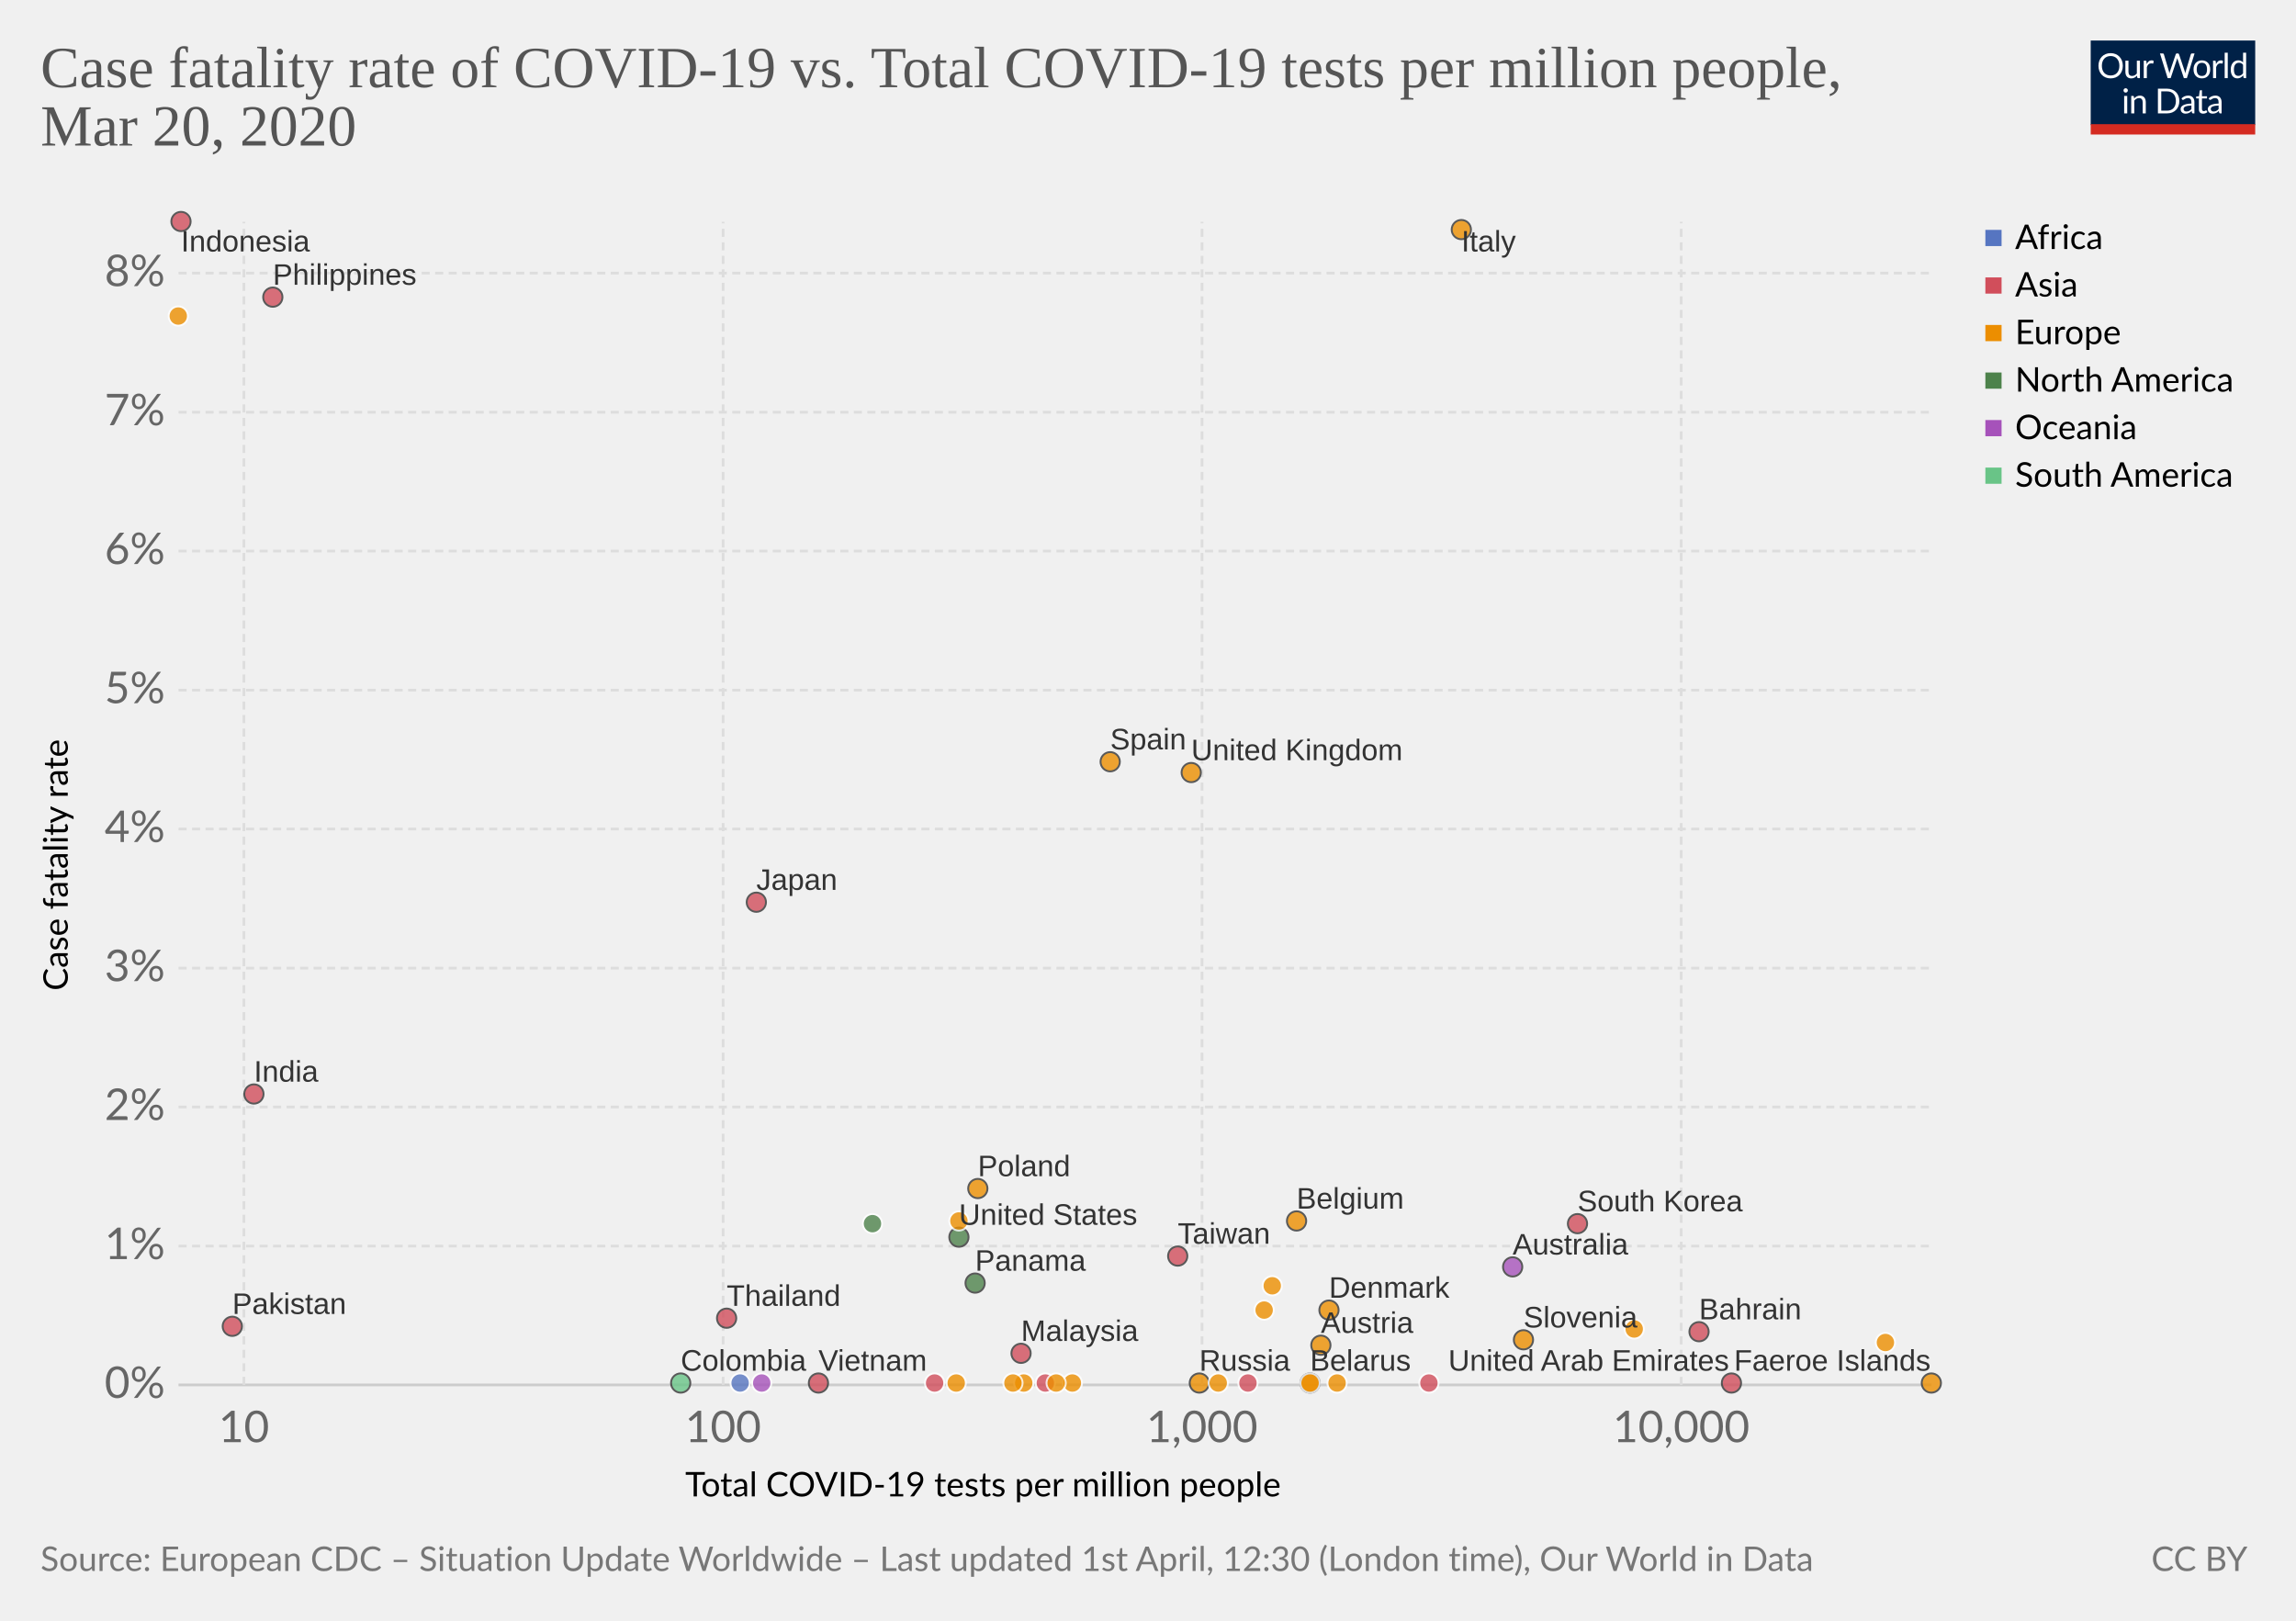
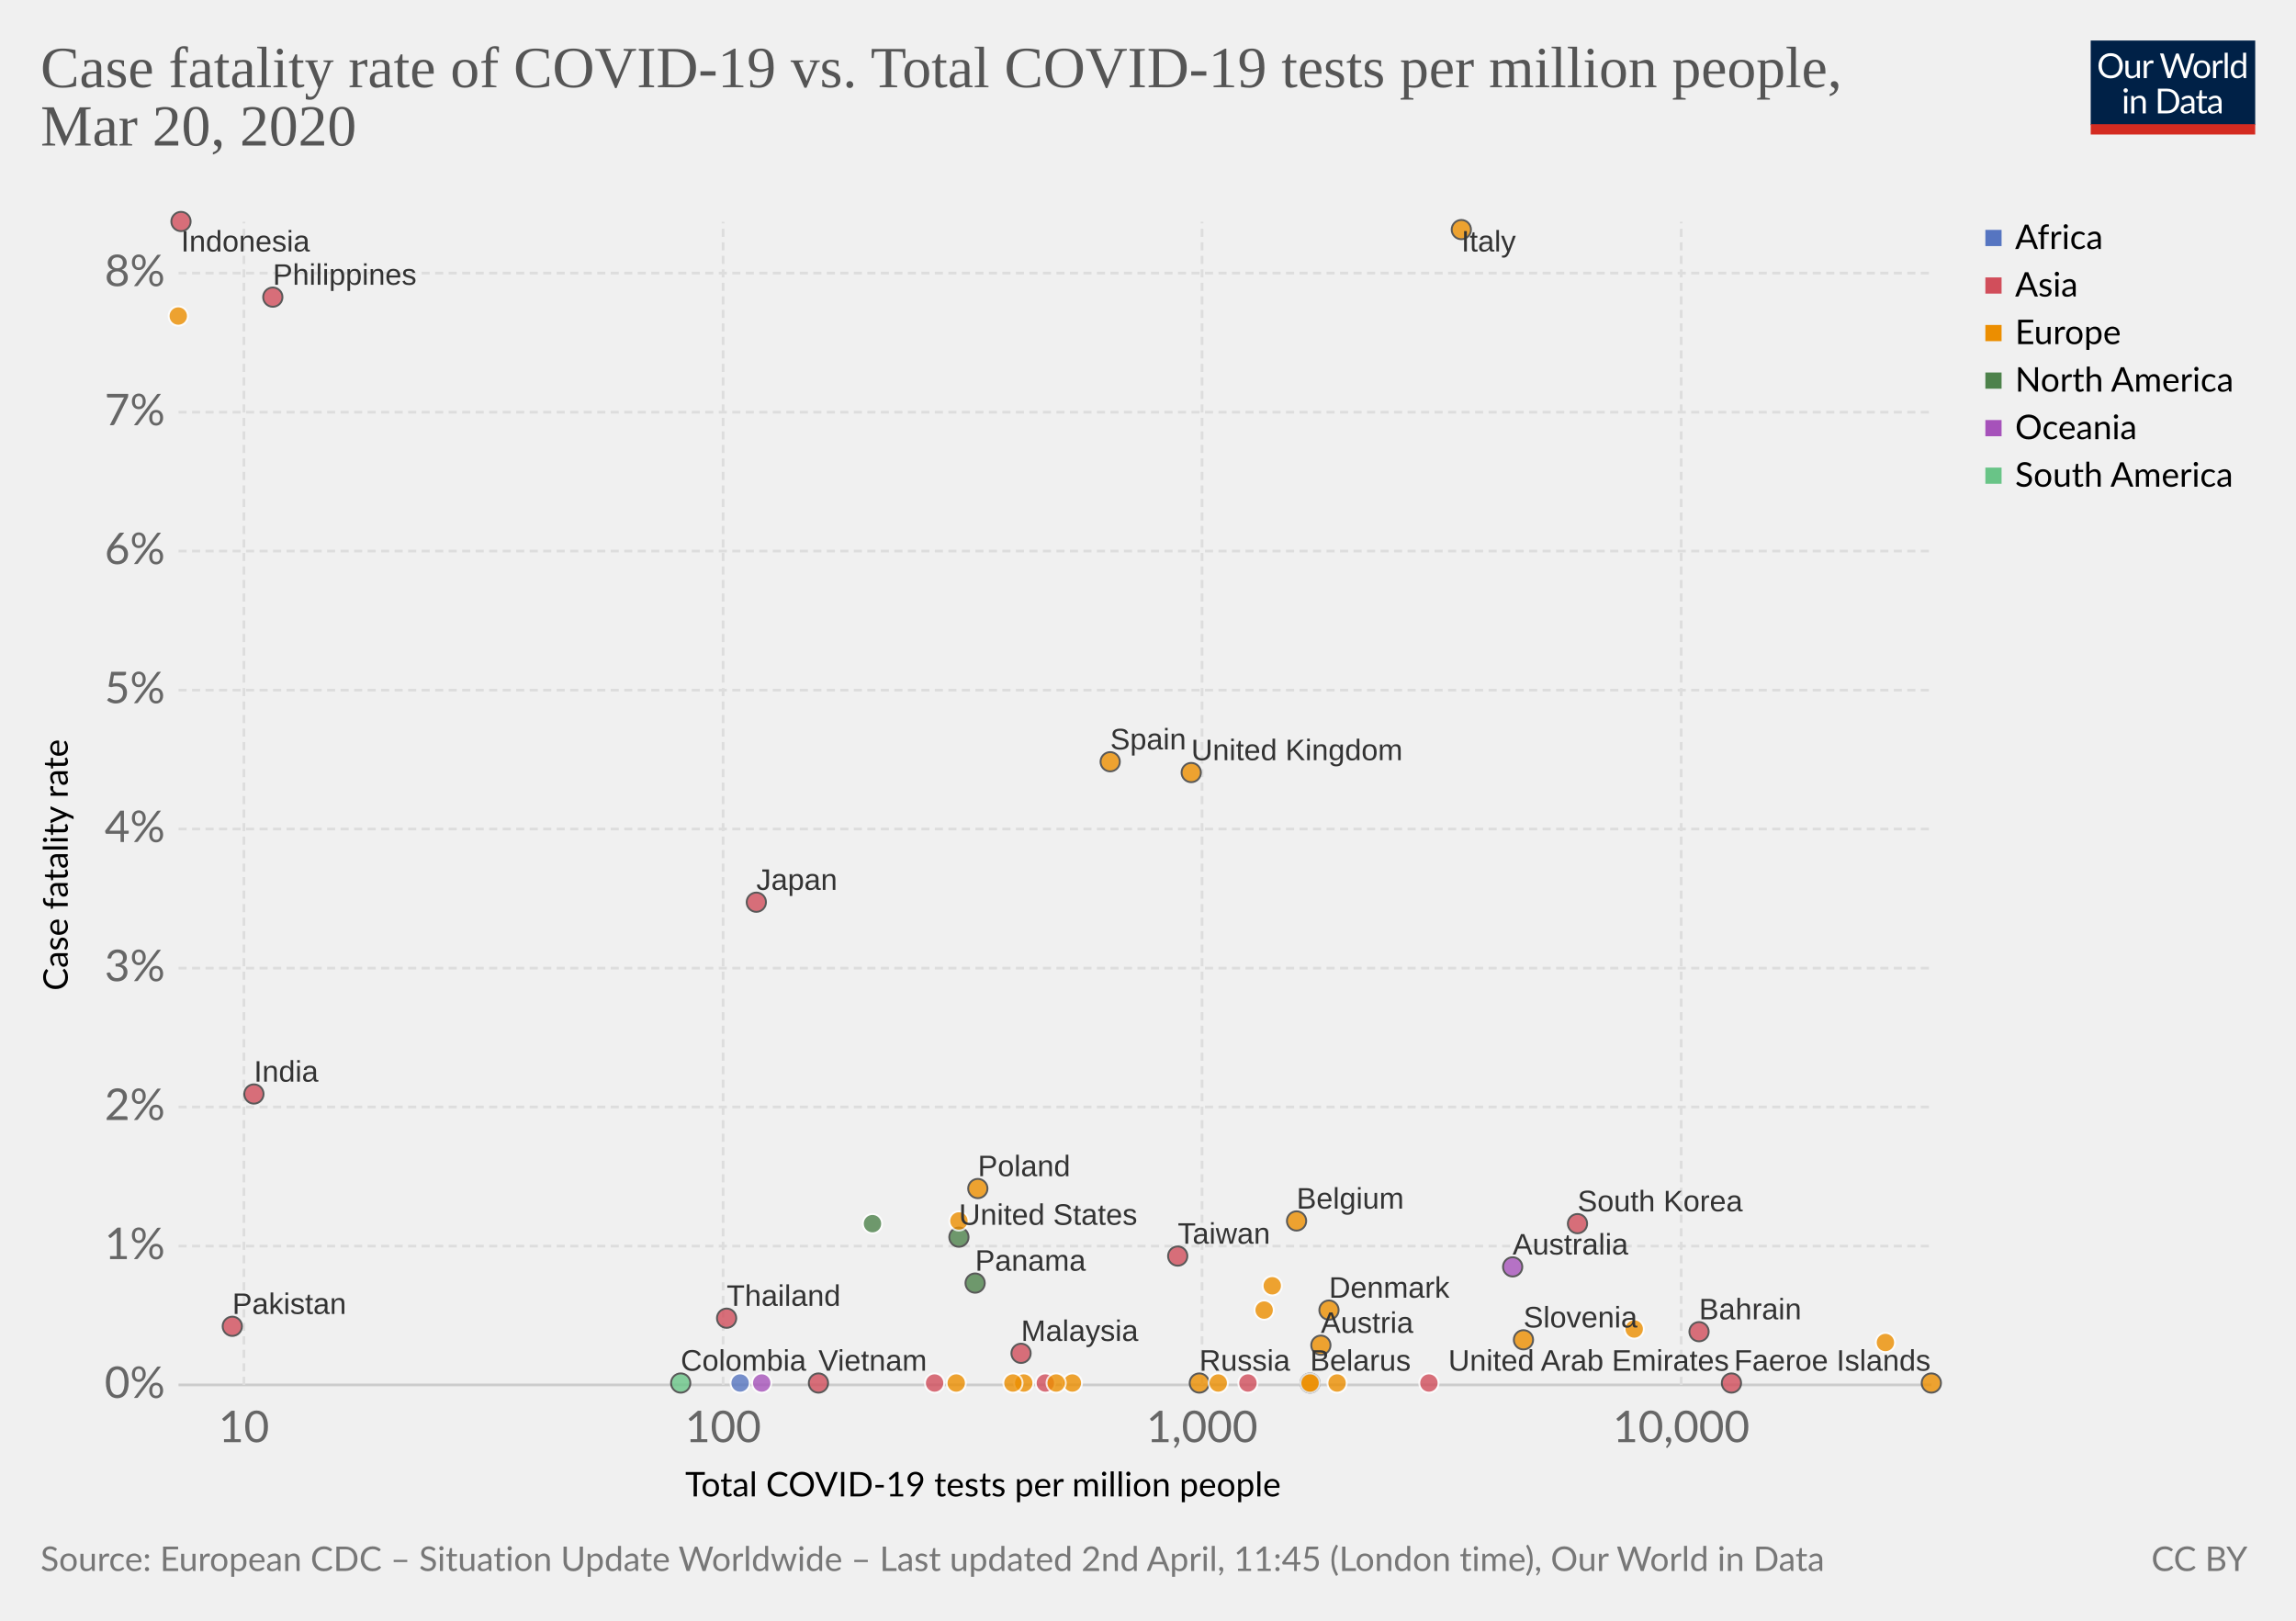
<svg xmlns="http://www.w3.org/2000/svg" version="1.1" style="font-family:Lato, 'Helvetica Neue', Helvetica, Arial, sans-serif;font-size:18px;background-color:white;text-rendering:optimizeLegibility;-webkit-font-smoothing:antialiased" width="850" height="600">
  <g class="HeaderView">
    <g transform="translate(774, 15) scale(0.29)">
      <svg width="210" height="120" viewBox="0 0 210 120" fill="none">
        <g clip-path="url(#clip0)">
          <path d="M0 0H210V107.89H0V0Z" fill="#002147" />
          <path d="M40.979 32.248C40.979 34.609 40.605 36.78 39.857 38.76C39.109 40.725 38.053 42.419 36.689 43.842C35.325 45.265 33.682 46.372 31.761 47.164C29.854 47.941 27.742 48.33 25.425 48.33C23.107 48.33 20.995 47.941 19.089 47.164C17.182 46.372 15.547 45.265 14.183 43.842C12.819 42.419 11.763 40.725 11.015 38.76C10.267 36.78 9.893 34.609 9.893 32.248C9.893 29.887 10.267 27.723 11.015 25.758C11.763 23.778 12.819 22.077 14.183 20.654C15.547 19.217 17.182 18.102 19.089 17.31C20.995 16.518 23.107 16.122 25.425 16.122C27.742 16.122 29.854 16.518 31.761 17.31C33.682 18.102 35.325 19.217 36.689 20.654C38.053 22.077 39.109 23.778 39.857 25.758C40.605 27.723 40.979 29.887 40.979 32.248ZM36.601 32.248C36.601 30.312 36.337 28.574 35.809 27.034C35.281 25.494 34.533 24.196 33.565 23.14C32.597 22.069 31.423 21.248 30.045 20.676C28.666 20.104 27.126 19.818 25.425 19.818C23.738 19.818 22.205 20.104 20.827 20.676C19.448 21.248 18.267 22.069 17.285 23.14C16.317 24.196 15.569 25.494 15.041 27.034C14.513 28.574 14.249 30.312 14.249 32.248C14.249 34.184 14.513 35.922 15.041 37.462C15.569 38.987 16.317 40.285 17.285 41.356C18.267 42.412 19.448 43.226 20.827 43.798C22.205 44.355 23.738 44.634 25.425 44.634C27.126 44.634 28.666 44.355 30.045 43.798C31.423 43.226 32.597 42.412 33.565 41.356C34.533 40.285 35.281 38.987 35.809 37.462C36.337 35.922 36.601 34.184 36.601 32.248ZM62.823 25.714V48H60.491C59.934 48 59.582 47.729 59.435 47.186L59.127 44.788C58.159 45.859 57.074 46.724 55.871 47.384C54.669 48.029 53.29 48.352 51.735 48.352C50.518 48.352 49.44 48.154 48.501 47.758C47.577 47.347 46.8 46.775 46.169 46.042C45.539 45.309 45.062 44.421 44.739 43.38C44.431 42.339 44.277 41.187 44.277 39.926V25.714H48.193V39.926C48.193 41.613 48.575 42.918 49.337 43.842C50.115 44.766 51.295 45.228 52.879 45.228C54.038 45.228 55.116 44.957 56.113 44.414C57.125 43.857 58.057 43.094 58.907 42.126V25.714H62.823ZM71.43 30.18C72.135 28.655 73 27.467 74.027 26.616C75.053 25.751 76.307 25.318 77.789 25.318C78.258 25.318 78.705 25.369 79.131 25.472C79.571 25.575 79.959 25.736 80.297 25.956L80.011 28.882C79.923 29.249 79.703 29.432 79.351 29.432C79.145 29.432 78.845 29.388 78.449 29.3C78.053 29.212 77.605 29.168 77.107 29.168C76.403 29.168 75.772 29.271 75.215 29.476C74.672 29.681 74.181 29.989 73.741 30.4C73.315 30.796 72.927 31.295 72.575 31.896C72.237 32.483 71.929 33.157 71.651 33.92V48H67.713V25.714H69.957C70.382 25.714 70.675 25.795 70.837 25.956C70.998 26.117 71.108 26.396 71.167 26.792L71.43 30.18ZM132.589 16.474L122.755 48H118.927L110.941 23.954C110.867 23.719 110.794 23.47 110.721 23.206C110.662 22.942 110.596 22.663 110.523 22.37C110.449 22.663 110.376 22.942 110.303 23.206C110.23 23.47 110.156 23.719 110.083 23.954L102.053 48H98.225L88.391 16.474H91.933C92.314 16.474 92.629 16.569 92.879 16.76C93.143 16.951 93.311 17.193 93.385 17.486L99.897 39.398C99.999 39.794 100.095 40.219 100.183 40.674C100.285 41.129 100.381 41.613 100.469 42.126C100.571 41.613 100.674 41.129 100.777 40.674C100.894 40.205 101.019 39.779 101.151 39.398L108.565 17.486C108.653 17.237 108.821 17.009 109.071 16.804C109.335 16.584 109.65 16.474 110.017 16.474H111.249C111.63 16.474 111.938 16.569 112.173 16.76C112.407 16.951 112.583 17.193 112.701 17.486L120.093 39.398C120.225 39.779 120.342 40.19 120.445 40.63C120.562 41.07 120.672 41.532 120.775 42.016C120.848 41.532 120.929 41.07 121.017 40.63C121.105 40.19 121.2 39.779 121.303 39.398L127.837 17.486C127.91 17.222 128.072 16.987 128.321 16.782C128.585 16.577 128.9 16.474 129.267 16.474H132.589ZM141.94 25.362C143.568 25.362 145.034 25.633 146.34 26.176C147.645 26.719 148.76 27.489 149.684 28.486C150.608 29.483 151.312 30.693 151.796 32.116C152.294 33.524 152.544 35.101 152.544 36.846C152.544 38.606 152.294 40.19 151.796 41.598C151.312 43.006 150.608 44.209 149.684 45.206C148.76 46.203 147.645 46.973 146.34 47.516C145.034 48.044 143.568 48.308 141.94 48.308C140.297 48.308 138.816 48.044 137.496 47.516C136.19 46.973 135.076 46.203 134.152 45.206C133.228 44.209 132.516 43.006 132.018 41.598C131.534 40.19 131.292 38.606 131.292 36.846C131.292 35.101 131.534 33.524 132.018 32.116C132.516 30.693 133.228 29.483 134.152 28.486C135.076 27.489 136.19 26.719 137.496 26.176C138.816 25.633 140.297 25.362 141.94 25.362ZM141.94 45.25C144.14 45.25 145.782 44.517 146.868 43.05C147.953 41.569 148.496 39.508 148.496 36.868C148.496 34.213 147.953 32.145 146.868 30.664C145.782 29.183 144.14 28.442 141.94 28.442C140.825 28.442 139.85 28.633 139.014 29.014C138.192 29.395 137.503 29.945 136.946 30.664C136.403 31.383 135.992 32.27 135.714 33.326C135.45 34.367 135.318 35.548 135.318 36.868C135.318 39.508 135.86 41.569 136.946 43.05C138.046 44.517 139.71 45.25 141.94 45.25ZM159.908 30.18C160.612 28.655 161.478 27.467 162.504 26.616C163.531 25.751 164.785 25.318 166.266 25.318C166.736 25.318 167.183 25.369 167.608 25.472C168.048 25.575 168.437 25.736 168.774 25.956L168.488 28.882C168.4 29.249 168.18 29.432 167.828 29.432C167.623 29.432 167.322 29.388 166.926 29.3C166.53 29.212 166.083 29.168 165.584 29.168C164.88 29.168 164.25 29.271 163.692 29.476C163.15 29.681 162.658 29.989 162.218 30.4C161.793 30.796 161.404 31.295 161.052 31.896C160.715 32.483 160.407 33.157 160.128 33.92V48H156.19V25.714H158.434C158.86 25.714 159.153 25.795 159.314 25.956C159.476 26.117 159.586 26.396 159.644 26.792L159.908 30.18ZM174.946 15.594V48H171.03V15.594H174.946ZM194.496 31.016C193.763 30.033 192.971 29.351 192.12 28.97C191.269 28.574 190.316 28.376 189.26 28.376C187.192 28.376 185.601 29.117 184.486 30.598C183.371 32.079 182.814 34.191 182.814 36.934C182.814 38.386 182.939 39.633 183.188 40.674C183.437 41.701 183.804 42.551 184.288 43.226C184.772 43.886 185.366 44.37 186.07 44.678C186.774 44.986 187.573 45.14 188.468 45.14C189.759 45.14 190.881 44.847 191.834 44.26C192.802 43.673 193.689 42.845 194.496 41.774V31.016ZM198.412 15.594V48H196.08C195.523 48 195.171 47.729 195.024 47.186L194.672 44.48C193.719 45.624 192.633 46.548 191.416 47.252C190.199 47.956 188.791 48.308 187.192 48.308C185.916 48.308 184.757 48.066 183.716 47.582C182.675 47.083 181.787 46.357 181.054 45.404C180.321 44.451 179.756 43.263 179.36 41.84C178.964 40.417 178.766 38.782 178.766 36.934C178.766 35.291 178.986 33.766 179.426 32.358C179.866 30.935 180.497 29.703 181.318 28.662C182.139 27.621 183.144 26.807 184.332 26.22C185.535 25.619 186.884 25.318 188.38 25.318C189.744 25.318 190.91 25.553 191.878 26.022C192.861 26.477 193.733 27.115 194.496 27.936V15.594H198.412ZM46.614 70.714V93H42.698V70.714H46.614ZM47.45 63.718C47.45 64.099 47.369 64.459 47.208 64.796C47.061 65.119 46.856 65.412 46.592 65.676C46.343 65.925 46.042 66.123 45.69 66.27C45.352 66.417 44.993 66.49 44.612 66.49C44.23 66.49 43.871 66.417 43.534 66.27C43.211 66.123 42.925 65.925 42.676 65.676C42.426 65.412 42.228 65.119 42.082 64.796C41.935 64.459 41.862 64.099 41.862 63.718C41.862 63.337 41.935 62.977 42.082 62.64C42.228 62.288 42.426 61.987 42.676 61.738C42.925 61.474 43.211 61.269 43.534 61.122C43.871 60.975 44.23 60.902 44.612 60.902C44.993 60.902 45.352 60.975 45.69 61.122C46.042 61.269 46.343 61.474 46.592 61.738C46.856 61.987 47.061 62.288 47.208 62.64C47.369 62.977 47.45 63.337 47.45 63.718ZM55.424 73.948C55.908 73.405 56.422 72.914 56.964 72.474C57.507 72.034 58.079 71.66 58.68 71.352C59.296 71.029 59.941 70.787 60.616 70.626C61.306 70.45 62.046 70.362 62.838 70.362C64.055 70.362 65.126 70.567 66.05 70.978C66.989 71.374 67.766 71.946 68.382 72.694C69.013 73.427 69.49 74.315 69.812 75.356C70.135 76.397 70.296 77.549 70.296 78.81V93H66.358V78.81C66.358 77.123 65.969 75.818 65.192 74.894C64.43 73.955 63.264 73.486 61.694 73.486C60.535 73.486 59.45 73.765 58.438 74.322C57.441 74.879 56.517 75.635 55.666 76.588V93H51.728V70.714H54.082C54.639 70.714 54.984 70.985 55.116 71.528L55.424 73.948ZM113.129 77.248C113.129 79.609 112.755 81.758 112.007 83.694C111.259 85.63 110.203 87.287 108.839 88.666C107.475 90.045 105.832 91.115 103.911 91.878C102.004 92.626 99.892 93 97.575 93H85.805V61.474H97.575C99.892 61.474 102.004 61.855 103.911 62.618C105.832 63.366 107.475 64.437 108.839 65.83C110.203 67.209 111.259 68.866 112.007 70.802C112.755 72.738 113.129 74.887 113.129 77.248ZM108.751 77.248C108.751 75.312 108.487 73.581 107.959 72.056C107.431 70.531 106.683 69.24 105.715 68.184C104.747 67.128 103.574 66.321 102.195 65.764C100.816 65.207 99.276 64.928 97.575 64.928H90.073V89.546H97.575C99.276 89.546 100.816 89.267 102.195 88.71C103.574 88.153 104.747 87.353 105.715 86.312C106.683 85.256 107.431 83.965 107.959 82.44C108.487 80.915 108.751 79.184 108.751 77.248ZM128.553 82.968C126.749 83.027 125.209 83.173 123.933 83.408C122.672 83.628 121.638 83.921 120.831 84.288C120.039 84.655 119.46 85.087 119.093 85.586C118.741 86.085 118.565 86.642 118.565 87.258C118.565 87.845 118.661 88.351 118.851 88.776C119.042 89.201 119.299 89.553 119.621 89.832C119.959 90.096 120.347 90.294 120.787 90.426C121.242 90.543 121.726 90.602 122.239 90.602C122.929 90.602 123.559 90.536 124.131 90.404C124.703 90.257 125.239 90.052 125.737 89.788C126.251 89.524 126.735 89.209 127.189 88.842C127.659 88.475 128.113 88.057 128.553 87.588V82.968ZM115.903 73.86C117.135 72.672 118.463 71.785 119.885 71.198C121.308 70.611 122.885 70.318 124.615 70.318C125.862 70.318 126.969 70.523 127.937 70.934C128.905 71.345 129.719 71.917 130.379 72.65C131.039 73.383 131.538 74.271 131.875 75.312C132.213 76.353 132.381 77.497 132.381 78.744V93H130.643C130.262 93 129.969 92.941 129.763 92.824C129.558 92.692 129.397 92.443 129.279 92.076L128.839 89.964C128.253 90.507 127.681 90.991 127.123 91.416C126.566 91.827 125.979 92.179 125.363 92.472C124.747 92.751 124.087 92.963 123.383 93.11C122.694 93.271 121.924 93.352 121.073 93.352C120.208 93.352 119.394 93.235 118.631 93C117.869 92.751 117.201 92.384 116.629 91.9C116.072 91.416 115.625 90.807 115.287 90.074C114.965 89.326 114.803 88.446 114.803 87.434C114.803 86.554 115.045 85.711 115.529 84.904C116.013 84.083 116.798 83.357 117.883 82.726C118.969 82.095 120.384 81.582 122.129 81.186C123.875 80.775 126.016 80.541 128.553 80.482V78.744C128.553 77.013 128.179 75.708 127.431 74.828C126.683 73.933 125.591 73.486 124.153 73.486C123.185 73.486 122.371 73.611 121.711 73.86C121.066 74.095 120.501 74.366 120.017 74.674C119.548 74.967 119.137 75.239 118.785 75.488C118.448 75.723 118.111 75.84 117.773 75.84C117.509 75.84 117.282 75.774 117.091 75.642C116.901 75.495 116.739 75.319 116.607 75.114L115.903 73.86ZM143.568 93.352C141.808 93.352 140.451 92.861 139.498 91.878C138.559 90.895 138.09 89.48 138.09 87.632V73.992H135.406C135.171 73.992 134.973 73.926 134.812 73.794C134.65 73.647 134.57 73.427 134.57 73.134V71.572L138.222 71.11L139.124 64.224C139.168 64.004 139.263 63.828 139.41 63.696C139.571 63.549 139.776 63.476 140.026 63.476H142.006V71.154H148.452V73.992H142.006V87.368C142.006 88.307 142.233 89.003 142.688 89.458C143.142 89.913 143.729 90.14 144.448 90.14C144.858 90.14 145.21 90.089 145.504 89.986C145.812 89.869 146.076 89.744 146.296 89.612C146.516 89.48 146.699 89.363 146.846 89.26C147.007 89.143 147.146 89.084 147.264 89.084C147.469 89.084 147.652 89.209 147.814 89.458L148.958 91.328C148.283 91.959 147.469 92.457 146.516 92.824C145.562 93.176 144.58 93.352 143.568 93.352ZM163.253 82.968C161.449 83.027 159.909 83.173 158.633 83.408C157.372 83.628 156.338 83.921 155.531 84.288C154.739 84.655 154.16 85.087 153.793 85.586C153.441 86.085 153.265 86.642 153.265 87.258C153.265 87.845 153.36 88.351 153.551 88.776C153.742 89.201 153.998 89.553 154.321 89.832C154.658 90.096 155.047 90.294 155.487 90.426C155.942 90.543 156.426 90.602 156.939 90.602C157.628 90.602 158.259 90.536 158.831 90.404C159.403 90.257 159.938 90.052 160.437 89.788C160.95 89.524 161.434 89.209 161.889 88.842C162.358 88.475 162.813 88.057 163.253 87.588V82.968ZM150.603 73.86C151.835 72.672 153.162 71.785 154.585 71.198C156.008 70.611 157.584 70.318 159.315 70.318C160.562 70.318 161.669 70.523 162.637 70.934C163.605 71.345 164.419 71.917 165.079 72.65C165.739 73.383 166.238 74.271 166.575 75.312C166.912 76.353 167.081 77.497 167.081 78.744V93H165.343C164.962 93 164.668 92.941 164.463 92.824C164.258 92.692 164.096 92.443 163.979 92.076L163.539 89.964C162.952 90.507 162.38 90.991 161.823 91.416C161.266 91.827 160.679 92.179 160.063 92.472C159.447 92.751 158.787 92.963 158.083 93.11C157.394 93.271 156.624 93.352 155.773 93.352C154.908 93.352 154.094 93.235 153.331 93C152.568 92.751 151.901 92.384 151.329 91.9C150.772 91.416 150.324 90.807 149.987 90.074C149.664 89.326 149.503 88.446 149.503 87.434C149.503 86.554 149.745 85.711 150.229 84.904C150.713 84.083 151.498 83.357 152.583 82.726C153.668 82.095 155.084 81.582 156.829 81.186C158.574 80.775 160.716 80.541 163.253 80.482V78.744C163.253 77.013 162.879 75.708 162.131 74.828C161.383 73.933 160.29 73.486 158.853 73.486C157.885 73.486 157.071 73.611 156.411 73.86C155.766 74.095 155.201 74.366 154.717 74.674C154.248 74.967 153.837 75.239 153.485 75.488C153.148 75.723 152.81 75.84 152.473 75.84C152.209 75.84 151.982 75.774 151.791 75.642C151.6 75.495 151.439 75.319 151.307 75.114L150.603 73.86Z" fill="white" />
          <rect y="106.789" width="210" height="13.211" fill="#D42B21" />
        </g>
        <defs>
          <clipPath id="clip0">
            <rect width="210" height="120" fill="white" />
          </clipPath>
        </defs>
      </svg>
    </g>
    <a href="https://ourworldindata.org/grapher/case-fatality-rate-of-covid-19-vs-total-covid-19-tests-per-million-people" style="font-family:&quot;Playfair Display&quot;, Georgia, &quot;Times New Roman&quot;, serif" target="_blank">
      <text font-size="21.60" x="15.0" y="32.3" fill="#555">
        <tspan x="15" y="32.28">Case fatality rate of COVID-19 vs. Total COVID-19 tests per million people,</tspan>
        <tspan x="15" y="53.88">Mar 20, 2020</tspan>
      </text>
    </a>
  </g>
  <g>
    <g class="AxisBoxView">
      <g class="HorizontalAxis">
        <text font-size="12.60" x="253.7" y="554.0">
          <tspan x="253.679" y="553.98">Total COVID-19 tests per million people</tspan>
        </text>
        <text x="90.3" y="533.9" fill="#666" text-anchor="middle" font-size="16.2">10</text>
        <text x="267.7" y="533.9" fill="#666" text-anchor="middle" font-size="16.2">100</text>
        <text x="445" y="533.9" fill="#666" text-anchor="middle" font-size="16.2">1,000</text>
        <text x="622.4" y="533.9" fill="#666" text-anchor="middle" font-size="16.2">10,000</text>
      </g>
      <g class="VerticalAxis">
        <text font-size="12.60" x="-366.7" y="25.1" transform="rotate(-90)">
          <tspan x="-366.739" y="25.08">Case fatality rate</tspan>
        </text>
        <text x="61.09" y="512.7" fill="#666" dominant-baseline="middle" text-anchor="end" font-size="16.2">0%</text>
        <text x="61.09" y="461.3" fill="#666" dominant-baseline="middle" text-anchor="end" font-size="16.2">1%</text>
        <text x="61.09" y="409.8" fill="#666" dominant-baseline="middle" text-anchor="end" font-size="16.2">2%</text>
        <text x="61.09" y="358.4" fill="#666" dominant-baseline="middle" text-anchor="end" font-size="16.2">3%</text>
        <text x="61.09" y="306.9" fill="#666" dominant-baseline="middle" text-anchor="end" font-size="16.2">4%</text>
        <text x="61.09" y="255.5" fill="#666" dominant-baseline="middle" text-anchor="end" font-size="16.2">5%</text>
        <text x="61.09" y="204" fill="#666" dominant-baseline="middle" text-anchor="end" font-size="16.2">6%</text>
        <text x="61.09" y="152.6" fill="#666" dominant-baseline="middle" text-anchor="end" font-size="16.2">7%</text>
        <text x="61.09" y="101.1" fill="#666" dominant-baseline="middle" text-anchor="end" font-size="16.2">8%</text>
      </g>
      <g class="AxisGridLines">
        <line x1="66.09" y1="512.7" x2="715.00" y2="512.7" stroke="#ccc" />
        <line x1="66.09" y1="461.3" x2="715.00" y2="461.3" stroke="#ddd" stroke-dasharray="3,2" />
        <line x1="66.09" y1="409.8" x2="715.00" y2="409.8" stroke="#ddd" stroke-dasharray="3,2" />
        <line x1="66.09" y1="358.4" x2="715.00" y2="358.4" stroke="#ddd" stroke-dasharray="3,2" />
        <line x1="66.09" y1="306.9" x2="715.00" y2="306.9" stroke="#ddd" stroke-dasharray="3,2" />
        <line x1="66.09" y1="255.5" x2="715.00" y2="255.5" stroke="#ddd" stroke-dasharray="3,2" />
        <line x1="66.09" y1="204" x2="715.00" y2="204" stroke="#ddd" stroke-dasharray="3,2" />
        <line x1="66.09" y1="152.6" x2="715.00" y2="152.6" stroke="#ddd" stroke-dasharray="3,2" />
        <line x1="66.09" y1="101.1" x2="715.00" y2="101.1" stroke="#ddd" stroke-dasharray="3,2" />
      </g>
      <g class="AxisGridLines">
        <line x1="90.3" y1="512.70" x2="90.3" y2="82.10" stroke="#ddd" stroke-dasharray="3,2" />
        <line x1="267.7" y1="512.70" x2="267.7" y2="82.10" stroke="#ddd" stroke-dasharray="3,2" />
        <line x1="445" y1="512.70" x2="445" y2="82.10" stroke="#ddd" stroke-dasharray="3,2" />
        <line x1="622.4" y1="512.70" x2="622.4" y2="82.10" stroke="#ddd" stroke-dasharray="3,2" />
      </g>
    </g>
-     <g class="PointsWithLabels clickable" clip-path="url(#scatterBounds-1666)" font-family="Arial, sans-serif">
+     <g class="PointsWithLabels clickable" clip-path="url(#scatterBounds-145)" font-family="Arial, sans-serif">
      <rect x="66.09" y="82.1" width="648.91" height="430.6" fill="rgba(255,255,255,0)" />
      <defs>
-         <clipPath id="scatterBounds-1666">
+         <clipPath id="scatterBounds-145">
          <rect x="56.09" y="72.1" width="668.91" height="450.6" />
        </clipPath>
      </defs>
      <g class="key-Thailand_0">
        <circle cx="269.00" cy="488.00" r="3.57" fill="#d14e5b" opacity="0.8" stroke="#333" stroke-width="0.7" />
      </g>
      <g class="key-Japan_0">
        <circle cx="280.00" cy="334.00" r="3.57" fill="#d14e5b" opacity="0.8" stroke="#333" stroke-width="0.7" />
      </g>
      <g class="key-South-Korea_0">
        <circle cx="584.00" cy="453.00" r="3.57" fill="#d14e5b" opacity="0.8" stroke="#333" stroke-width="0.7" />
      </g>
      <g class="key-Taiwan_0">
        <circle cx="436.00" cy="465.00" r="3.57" fill="#d14e5b" opacity="0.8" stroke="#333" stroke-width="0.7" />
      </g>
      <g class="key-United-States_0">
        <circle cx="355.00" cy="458.00" r="3.57" fill="#4d824b" opacity="0.8" stroke="#333" stroke-width="0.7" />
      </g>
      <g class="key-Vietnam_0">
        <circle cx="303.00" cy="512.00" r="3.57" fill="#d14e5b" opacity="0.8" stroke="#333" stroke-width="0.7" />
      </g>
      <g class="key-Australia_0">
        <circle cx="560.00" cy="469.00" r="3.57" fill="#a652ba" opacity="0.8" stroke="#333" stroke-width="0.7" />
      </g>
      <g class="key-Malaysia_0">
        <circle cx="378.00" cy="501.00" r="3.57" fill="#d14e5b" opacity="0.8" stroke="#333" stroke-width="0.7" />
      </g>
      <g class="key-United-Arab-Emirates_0">
        <circle cx="641.00" cy="512.00" r="3.57" fill="#d14e5b" opacity="0.8" stroke="#333" stroke-width="0.7" />
      </g>
      <g class="key-Finland_0">
        <circle cx="397.00" cy="512.00" r="3.57" fill="#ec8e00" opacity="0.8" stroke="#fff" stroke-width="0.7" />
      </g>
      <g class="key-India_0">
        <circle cx="94.00" cy="405.00" r="3.57" fill="#d14e5b" opacity="0.8" stroke="#333" stroke-width="0.7" />
      </g>
      <g class="key-Philippines_0">
        <circle cx="101.00" cy="110.00" r="3.57" fill="#d14e5b" opacity="0.8" stroke="#333" stroke-width="0.7" />
      </g>
      <g class="key-Italy_0">
        <circle cx="541.00" cy="85.00" r="3.57" fill="#ec8e00" opacity="0.8" stroke="#333" stroke-width="0.7" />
      </g>
      <g class="key-United-Kingdom_0">
        <circle cx="441.00" cy="286.00" r="3.57" fill="#ec8e00" opacity="0.8" stroke="#333" stroke-width="0.7" />
      </g>
      <g class="key-Russia_0">
        <circle cx="444.00" cy="512.00" r="3.57" fill="#ec8e00" opacity="0.8" stroke="#333" stroke-width="0.7" />
      </g>
      <g class="key-Spain_0">
        <circle cx="411.00" cy="282.00" r="3.57" fill="#ec8e00" opacity="0.8" stroke="#333" stroke-width="0.7" />
      </g>
      <g class="key-Sweden_0">
        <circle cx="471.00" cy="476.00" r="3.57" fill="#ec8e00" opacity="0.8" stroke="#fff" stroke-width="0.7" />
      </g>
      <g class="key-Belgium_0">
        <circle cx="480.00" cy="452.00" r="3.57" fill="#ec8e00" opacity="0.8" stroke="#333" stroke-width="0.7" />
      </g>
      <g class="key-Israel_0">
        <circle cx="462.00" cy="512.00" r="3.57" fill="#d14e5b" opacity="0.8" stroke="#fff" stroke-width="0.7" />
      </g>
      <g class="key-Bahrain_0">
        <circle cx="629.00" cy="493.00" r="3.57" fill="#d14e5b" opacity="0.8" stroke="#333" stroke-width="0.7" />
      </g>
      <g class="key-Austria_0">
        <circle cx="489.00" cy="498.00" r="3.57" fill="#ec8e00" opacity="0.8" stroke="#333" stroke-width="0.7" />
      </g>
      <g class="key-Croatia_0">
        <circle cx="354.00" cy="512.00" r="3.57" fill="#ec8e00" opacity="0.8" stroke="#fff" stroke-width="0.7" />
      </g>
      <g class="key-Denmark_0">
        <circle cx="492.00" cy="485.00" r="3.57" fill="#ec8e00" opacity="0.8" stroke="#333" stroke-width="0.7" />
      </g>
      <g class="key-Norway_0">
        <circle cx="605.00" cy="492.00" r="3.57" fill="#ec8e00" opacity="0.8" stroke="#fff" stroke-width="0.7" />
      </g>
      <g class="key-Pakistan_0">
        <circle cx="86.00" cy="491.00" r="3.57" fill="#d14e5b" opacity="0.8" stroke="#333" stroke-width="0.7" />
      </g>
      <g class="key-Romania_0">
        <circle cx="379.00" cy="512.00" r="3.57" fill="#ec8e00" opacity="0.8" stroke="#fff" stroke-width="0.7" />
      </g>
      <g class="key-Belarus_0">
        <circle cx="485.00" cy="512.00" r="3.57" fill="#ec8e00" opacity="0.8" stroke="#333" stroke-width="0.7" />
      </g>
      <g class="key-Estonia_0">
        <circle cx="495.00" cy="512.00" r="3.57" fill="#ec8e00" opacity="0.8" stroke="#fff" stroke-width="0.7" />
      </g>
      <g class="key-Lithuania_0">
        <circle cx="375.00" cy="512.00" r="3.57" fill="#ec8e00" opacity="0.8" stroke="#fff" stroke-width="0.7" />
      </g>
      <g class="key-New-Zealand_0">
        <circle cx="282.00" cy="512.00" r="3.57" fill="#a652ba" opacity="0.8" stroke="#fff" stroke-width="0.7" />
      </g>
      <g class="key-Iceland_0">
        <circle cx="698.00" cy="497.00" r="3.57" fill="#ec8e00" opacity="0.8" stroke="#fff" stroke-width="0.7" />
      </g>
      <g class="key-Armenia_0">
        <circle cx="346.00" cy="512.00" r="3.57" fill="#d14e5b" opacity="0.8" stroke="#fff" stroke-width="0.7" />
      </g>
      <g class="key-Ireland_0">
        <circle cx="468.00" cy="485.00" r="3.57" fill="#ec8e00" opacity="0.8" stroke="#fff" stroke-width="0.7" />
      </g>
      <g class="key-Qatar_0">
        <circle cx="529.00" cy="512.00" r="3.57" fill="#d14e5b" opacity="0.8" stroke="#fff" stroke-width="0.7" />
      </g>
      <g class="key-Czech-Republic_0">
        <circle cx="451.00" cy="512.00" r="3.57" fill="#ec8e00" opacity="0.8" stroke="#fff" stroke-width="0.7" />
      </g>
      <g class="key-Indonesia_0">
        <circle cx="67.00" cy="82.00" r="3.57" fill="#d14e5b" opacity="0.8" stroke="#333" stroke-width="0.7" />
      </g>
      <g class="key-Latvia_0">
        <circle cx="485.00" cy="512.00" r="3.57" fill="#ec8e00" opacity="0.8" stroke="#fff" stroke-width="0.7" />
      </g>
      <g class="key-Poland_0">
        <circle cx="362.00" cy="440.00" r="3.57" fill="#ec8e00" opacity="0.8" stroke="#333" stroke-width="0.7" />
      </g>
      <g class="key-Ukraine_0">
        <circle cx="66.00" cy="117.00" r="3.57" fill="#ec8e00" opacity="0.8" stroke="#fff" stroke-width="0.7" />
      </g>
      <g class="key-Hungary_0">
        <circle cx="355.00" cy="452.00" r="3.57" fill="#ec8e00" opacity="0.8" stroke="#fff" stroke-width="0.7" />
      </g>
      <g class="key-Slovenia_0">
        <circle cx="564.00" cy="496.00" r="3.57" fill="#ec8e00" opacity="0.8" stroke="#333" stroke-width="0.7" />
      </g>
      <g class="key-Palestine_0">
        <circle cx="387.00" cy="512.00" r="3.57" fill="#d14e5b" opacity="0.8" stroke="#fff" stroke-width="0.7" />
      </g>
      <g class="key-South-Africa_0">
        <circle cx="274.00" cy="512.00" r="3.57" fill="#5675c1" opacity="0.8" stroke="#fff" stroke-width="0.7" />
      </g>
      <g class="key-Colombia_0">
        <circle cx="252.00" cy="512.00" r="3.57" fill="#69c487" opacity="0.8" stroke="#333" stroke-width="0.7" />
      </g>
      <g class="key-Costa-Rica_0">
        <circle cx="323.00" cy="453.00" r="3.57" fill="#4d824b" opacity="0.8" stroke="#fff" stroke-width="0.7" />
      </g>
      <g class="key-Slovakia_0">
        <circle cx="391.00" cy="512.00" r="3.57" fill="#ec8e00" opacity="0.8" stroke="#fff" stroke-width="0.7" />
      </g>
      <g class="key-Panama_0">
        <circle cx="361.00" cy="475.00" r="3.57" fill="#4d824b" opacity="0.8" stroke="#333" stroke-width="0.7" />
      </g>
      <g class="key-Faeroe-Islands_0">
        <circle cx="715.00" cy="512.00" r="3.57" fill="#ec8e00" opacity="0.8" stroke="#333" stroke-width="0.7" />
      </g>
      <g class="backgroundLabels" fill="#333">
        <text x="269.00" y="483.43" font-size="11.00">Thailand</text>
        <text x="280.00" y="329.43" font-size="11.00">Japan</text>
        <text x="584.00" y="448.43" font-size="11.00">South Korea</text>
        <text x="436.00" y="460.43" font-size="11.00">Taiwan</text>
        <text x="355.00" y="453.43" font-size="11.00">United States</text>
        <text x="303.00" y="507.43" font-size="11.00">Vietnam</text>
        <text x="560.00" y="464.43" font-size="11.00">Australia</text>
        <text x="378.00" y="496.43" font-size="11.00">Malaysia</text>
        <text x="536.17" y="507.43" font-size="11.00">United Arab Emirates</text>
        <text x="94.00" y="400.43" font-size="11.00">India</text>
        <text x="101.00" y="105.43" font-size="11.00">Philippines</text>
        <text x="541.00" y="93.10" font-size="11.00">Italy</text>
        <text x="441.00" y="281.43" font-size="11.00">United Kingdom</text>
        <text x="444.00" y="507.43" font-size="11.00">Russia</text>
        <text x="411.00" y="277.43" font-size="11.00">Spain</text>
        <text x="480.00" y="447.43" font-size="11.00">Belgium</text>
        <text x="629.00" y="488.43" font-size="11.00">Bahrain</text>
        <text x="489.00" y="493.43" font-size="11.00">Austria</text>
        <text x="492.00" y="480.43" font-size="11.00">Denmark</text>
        <text x="86.00" y="486.43" font-size="11.00">Pakistan</text>
        <text x="485.00" y="507.43" font-size="11.00">Belarus</text>
        <text x="67.00" y="93.10" font-size="11.00">Indonesia</text>
        <text x="362.00" y="435.43" font-size="11.00">Poland</text>
        <text x="564.00" y="491.43" font-size="11.00">Slovenia</text>
        <text x="252.00" y="507.43" font-size="11.00">Colombia</text>
        <text x="361.00" y="470.43" font-size="11.00">Panama</text>
        <text x="641.96" y="507.43" font-size="11.00">Faeroe Islands</text>
      </g>
    </g>
    <g class="ScatterColorLegend clickable" style="cursor:pointer">
      <g class="legendMark">
        <rect x="735" y="79.6" width="43.256" height="17.6" fill="#fff" opacity="0" />,<rect x="735" y="85.1" width="6" height="6" fill="#5675c1" />,<text font-size="12.60" x="746.0" y="92.2">
          <tspan x="746" y="92.18">Africa</tspan>
        </text>
      </g>
      <g class="legendMark">
        <rect x="735" y="97.2" width="35.57" height="17.6" fill="#fff" opacity="0" />,<rect x="735" y="102.7" width="6" height="6" fill="#d14e5b" />,<text font-size="12.60" x="746.0" y="109.8">
          <tspan x="746" y="109.78">Asia</tspan>
        </text>
      </g>
      <g class="legendMark">
        <rect x="735" y="114.8" width="51.824" height="17.6" fill="#fff" opacity="0" />,<rect x="735" y="120.3" width="6" height="6" fill="#ec8e00" />,<text font-size="12.60" x="746.0" y="127.4">
          <tspan x="746" y="127.38">Europe</tspan>
        </text>
      </g>
      <g class="legendMark">
        <rect x="735" y="132.4" width="91.64" height="17.6" fill="#fff" opacity="0" />,<rect x="735" y="137.9" width="6" height="6" fill="#4d824b" />,<text font-size="12.60" x="746.0" y="145.0">
          <tspan x="746" y="144.98">North America</tspan>
        </text>
      </g>
      <g class="legendMark">
        <rect x="735" y="150" width="58.124" height="17.6" fill="#fff" opacity="0" />,<rect x="735" y="155.5" width="6" height="6" fill="#a652ba" />,<text font-size="12.60" x="746.0" y="162.6">
          <tspan x="746" y="162.58">Oceania</tspan>
        </text>
      </g>
      <g class="legendMark">
        <rect x="735" y="167.6" width="93.908" height="17.6" fill="#fff" opacity="0" />,<rect x="735" y="173.1" width="6" height="6" fill="#69c487" />,<text font-size="12.60" x="746.0" y="180.2">
          <tspan x="746" y="180.18">South America</tspan>
        </text>
      </g>
    </g>
  </g>
  <g class="SourcesFooter" style="fill:#777">
    <g class="clickable" style="fill:#777">
      <text font-size="12.60" x="15.0" y="581.6">
-         <tspan x="15" y="581.58">Source: European CDC – Situation Update Worldwide – Last updated 1st April, 12:30 (London time), Our World in Data</tspan>
+         <tspan x="15" y="581.58">Source: European CDC – Situation Update Worldwide – Last updated 2nd April, 11:45 (London time), Our World in Data</tspan>
      </text>
    </g>
    <text font-size="12.60" x="796.4" y="581.6">
      <tspan x="796.444" y="581.58">
        <a style="fill: #777;" class="cclogo" href="http://creativecommons.org/licenses/by/4.0/deed.en_US" target="_blank">CC BY</a>
      </tspan>
    </text>
  </g>
</svg>
